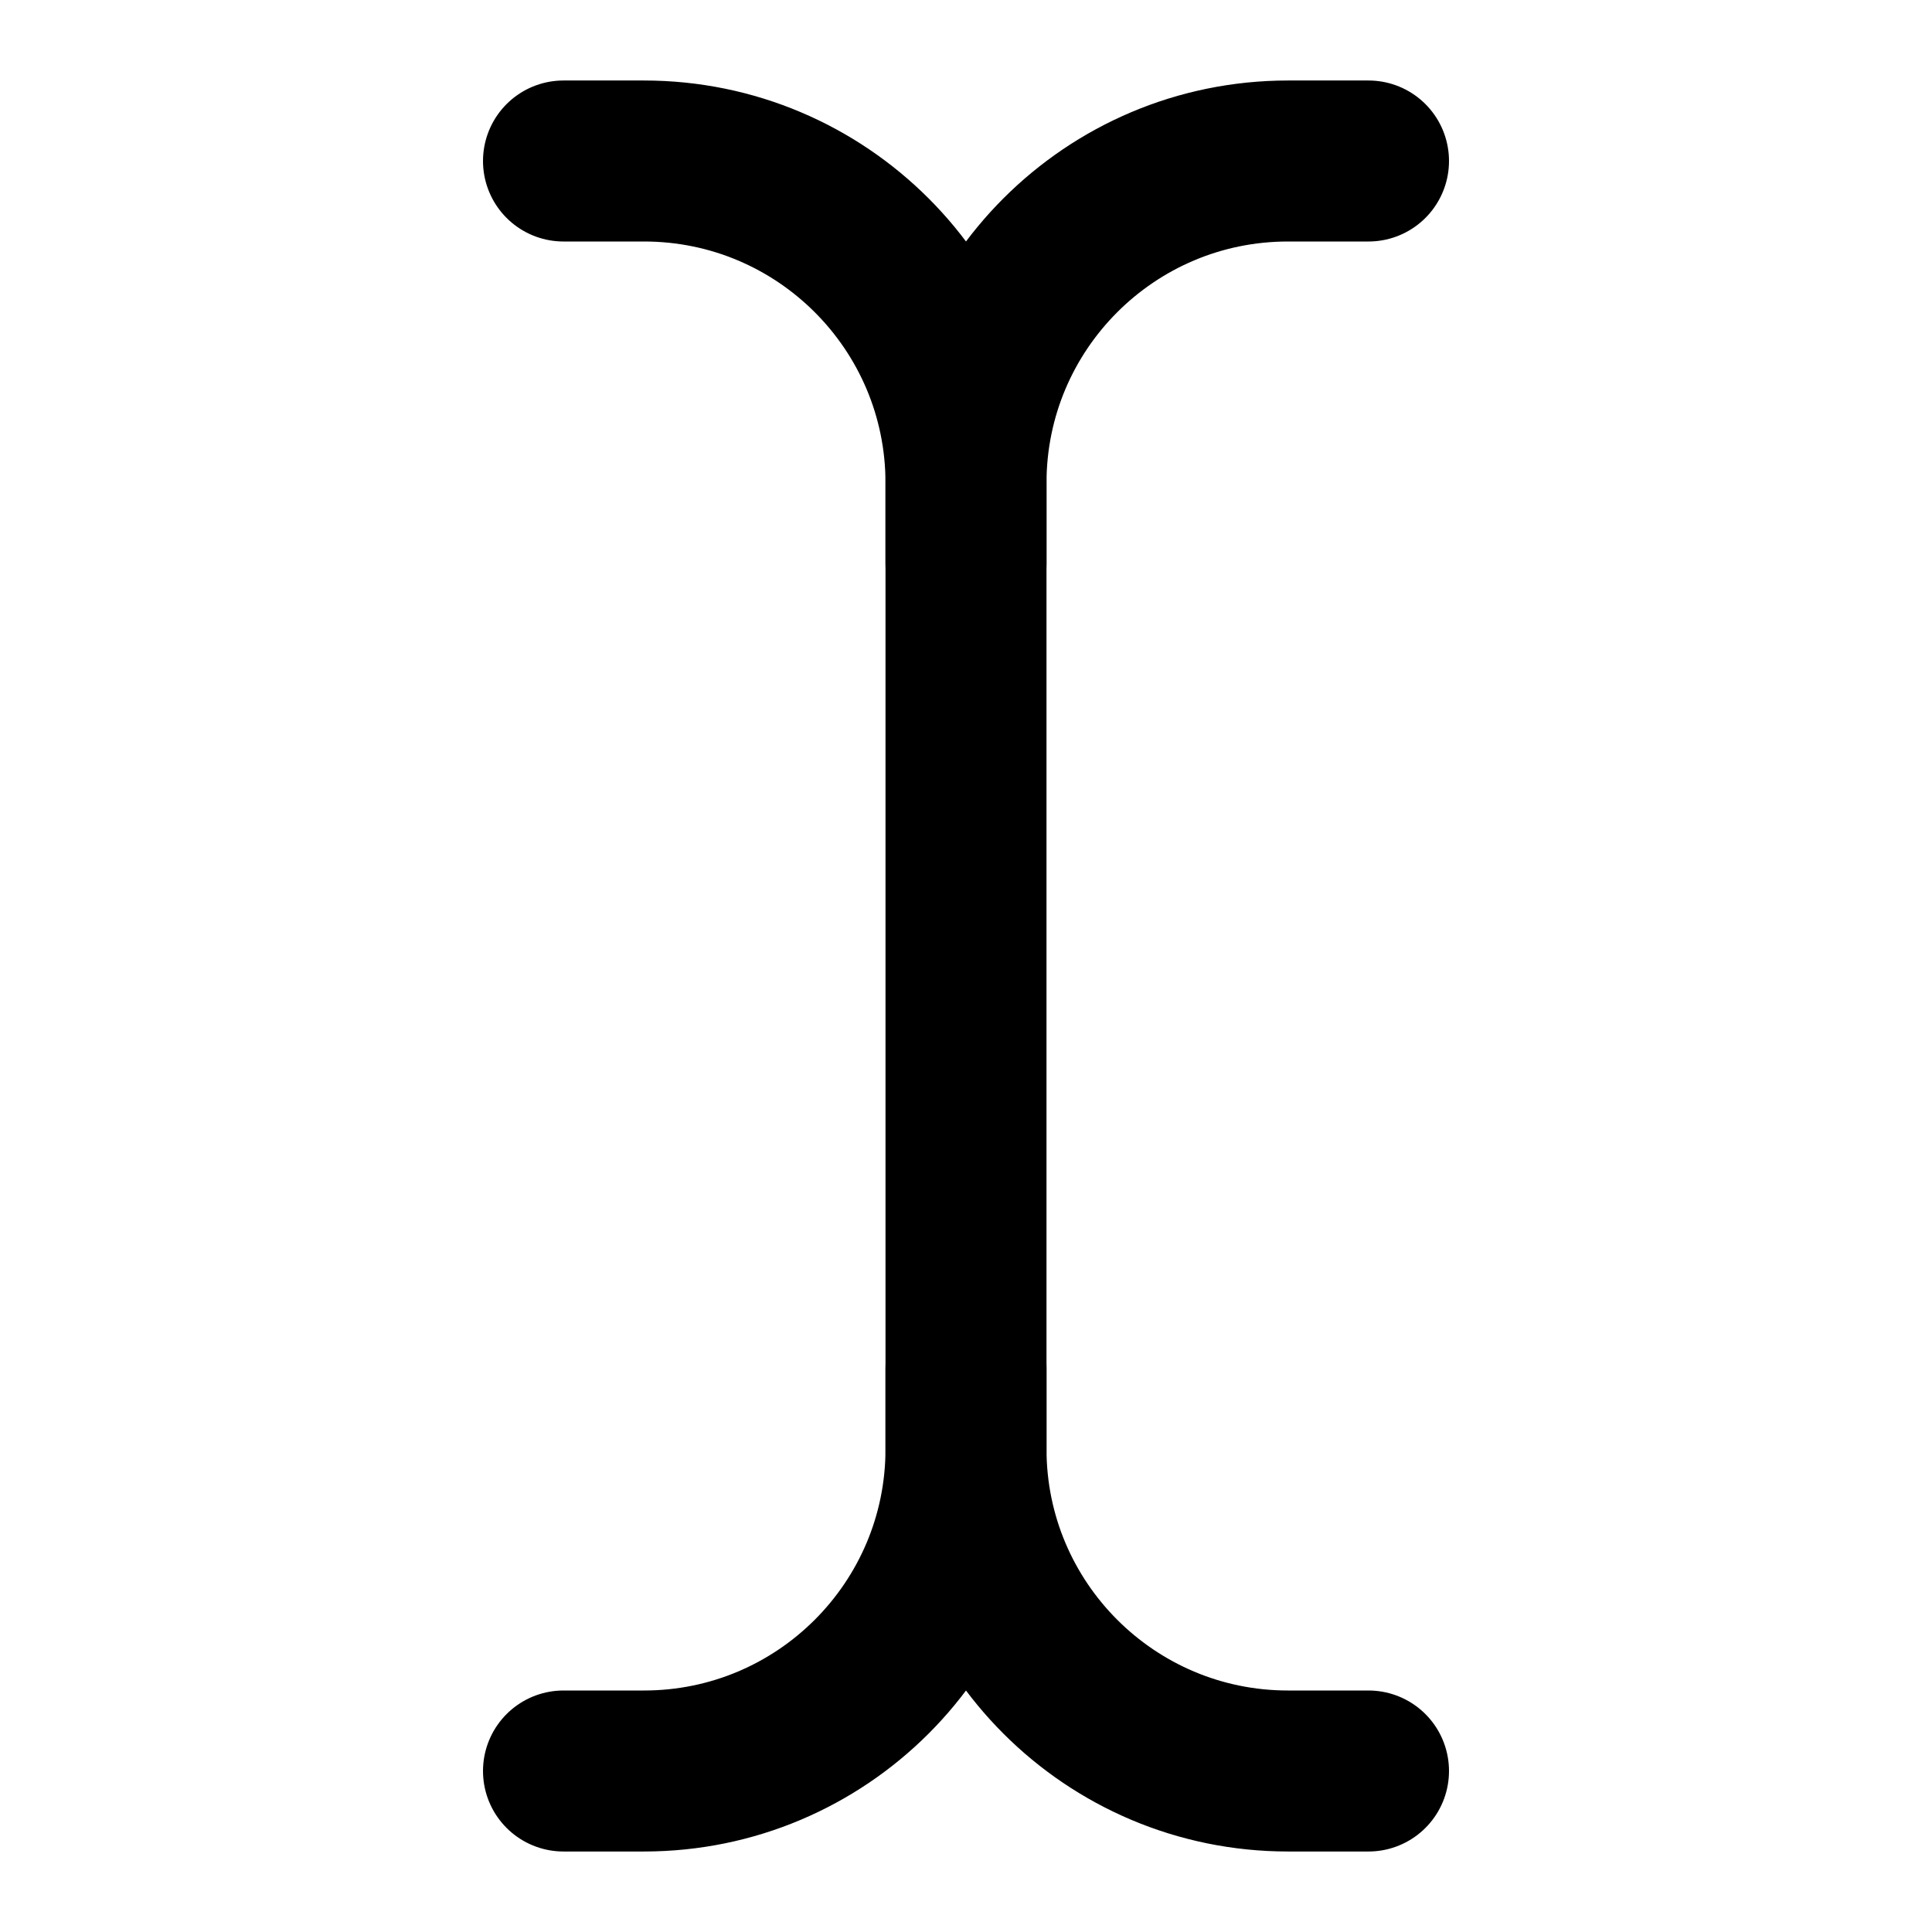
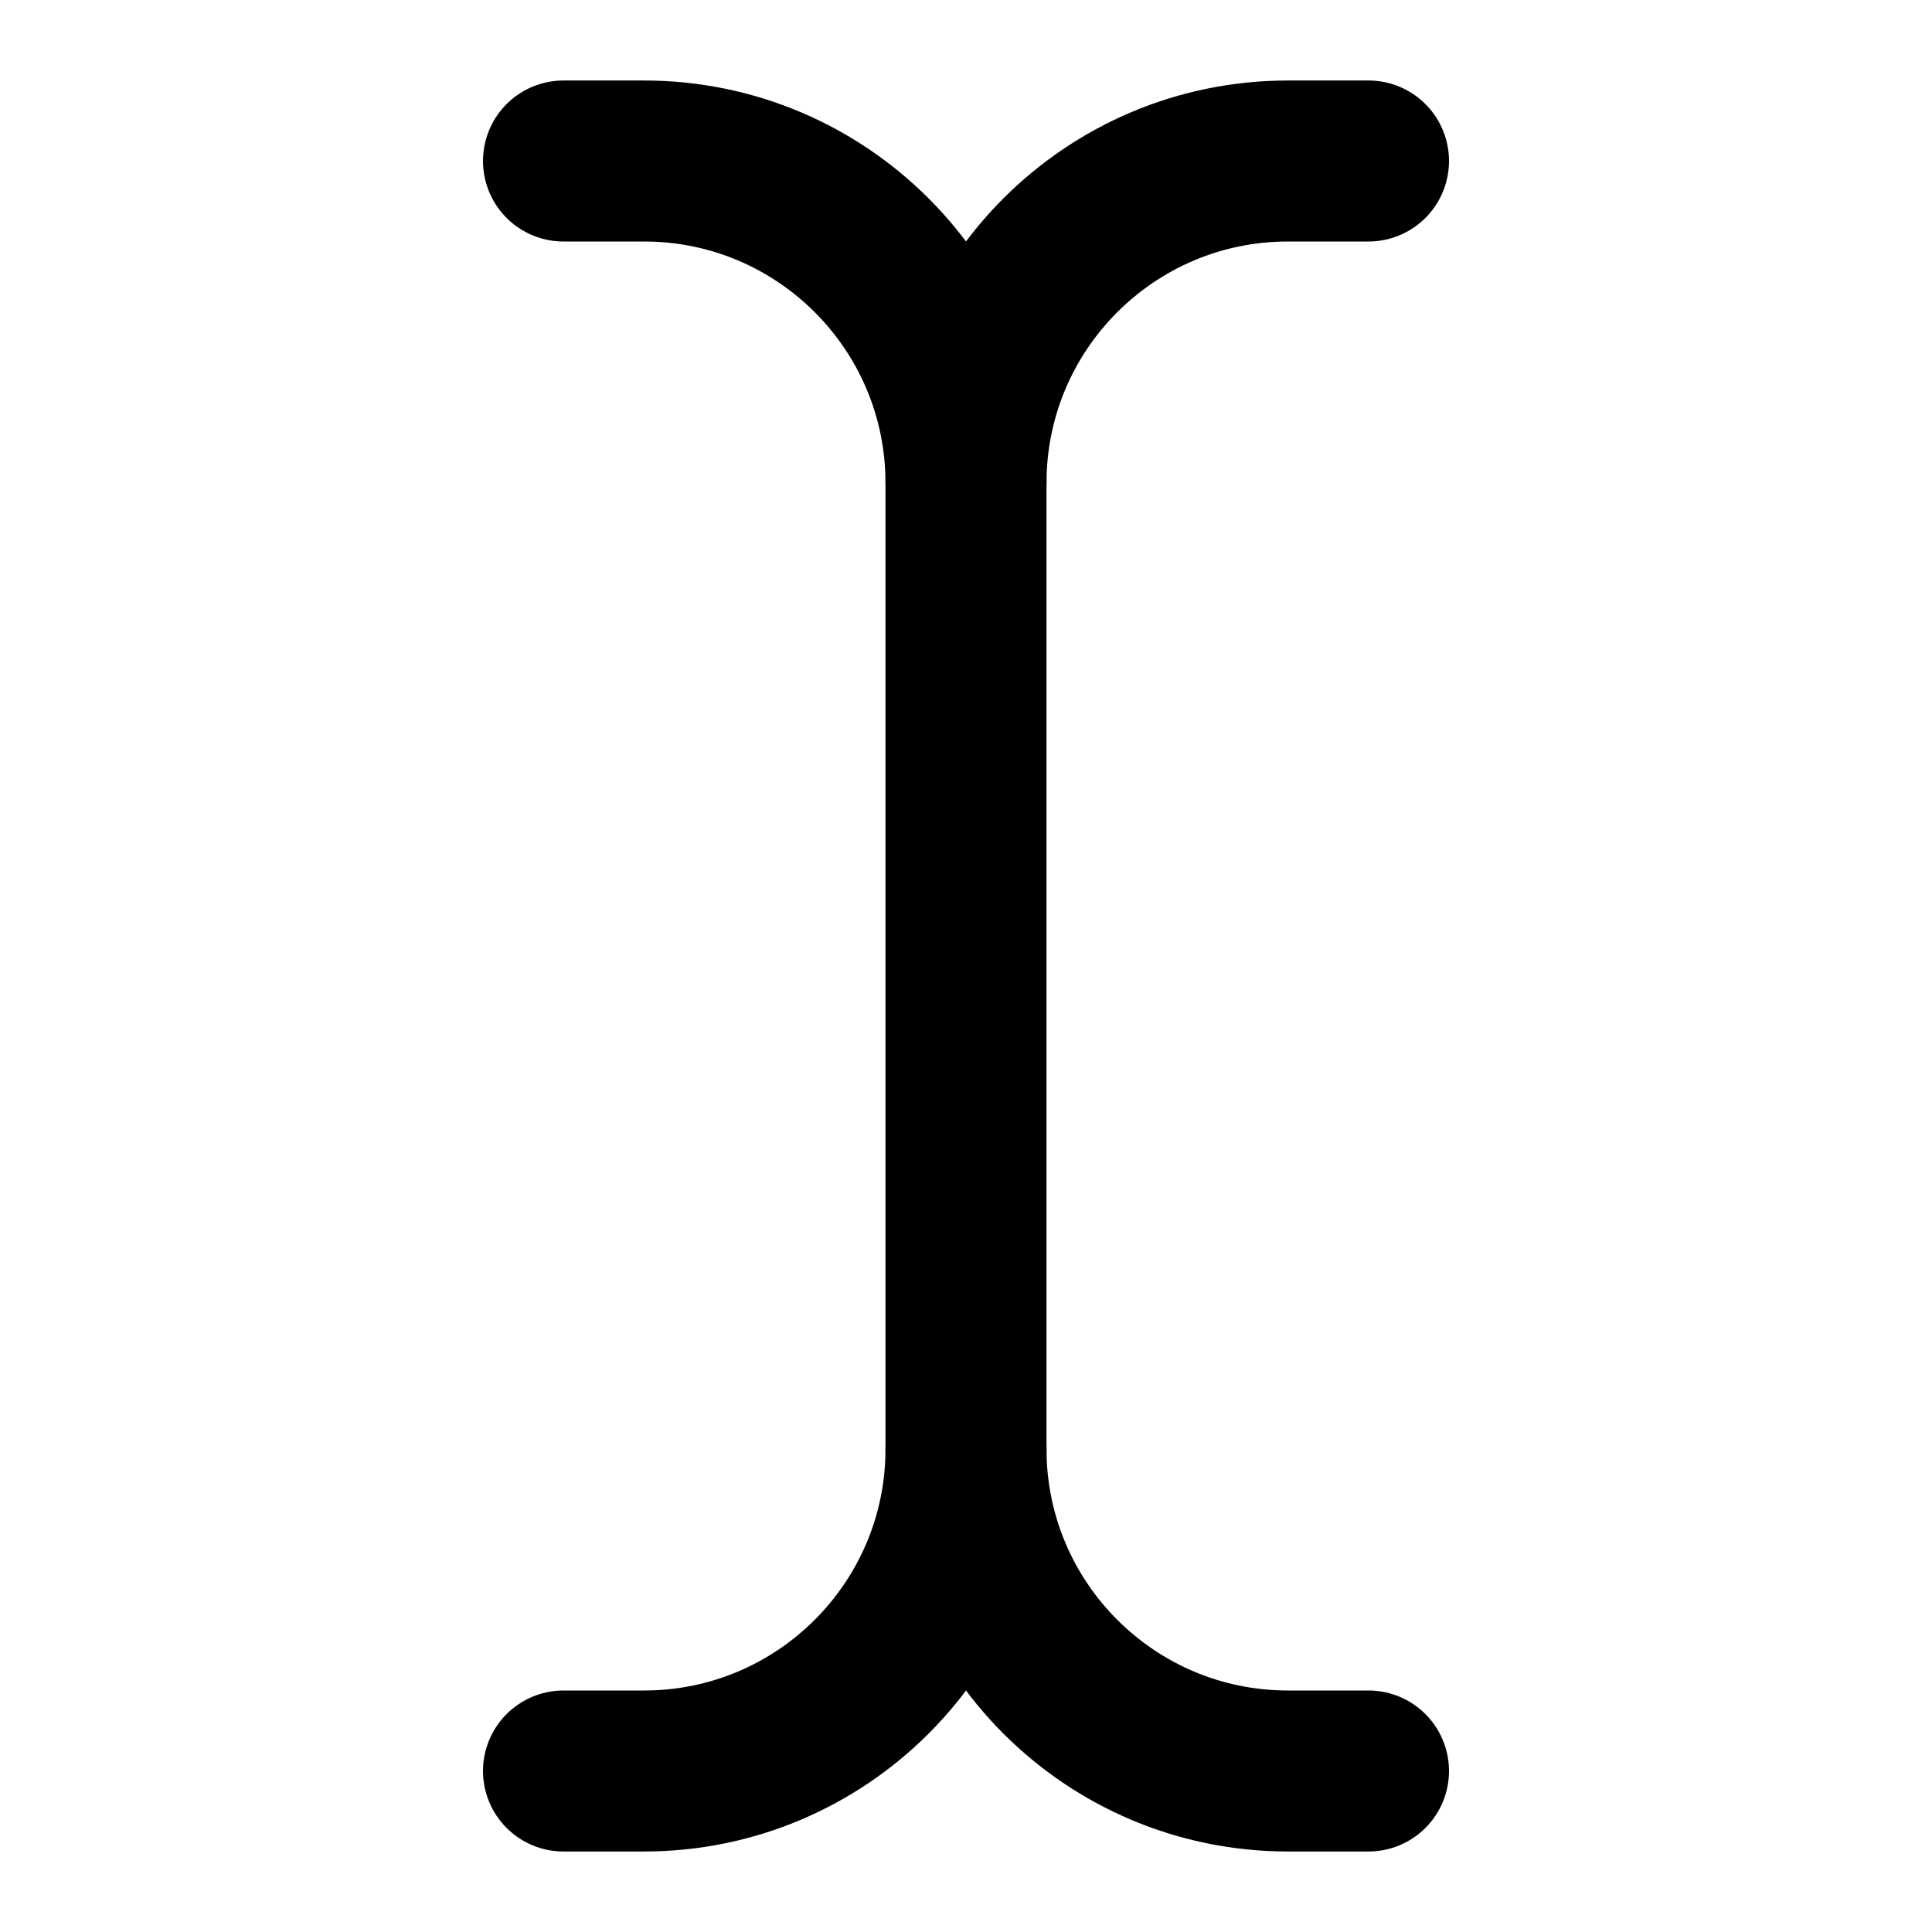
<svg xmlns="http://www.w3.org/2000/svg" viewBox="0 0 24 24" fill="none" stroke="currentColor" stroke-width="2" stroke-linecap="round" stroke-linejoin="round">
  <path d="M17 22h-1a4 4 0 0 1-4-4V6a4 4 0 0 1 4-4h1" />
-   <path d="M7 22h1a4 4 0 0 0 4-4v-1" />
-   <path d="M7 2h1a4 4 0 0 1 4 4v1" />
+   <path d="M7 22h1a4 4 0 0 0 4-4" />
+   <path d="M7 2h1a4 4 0 0 1 4 4" />
</svg>
